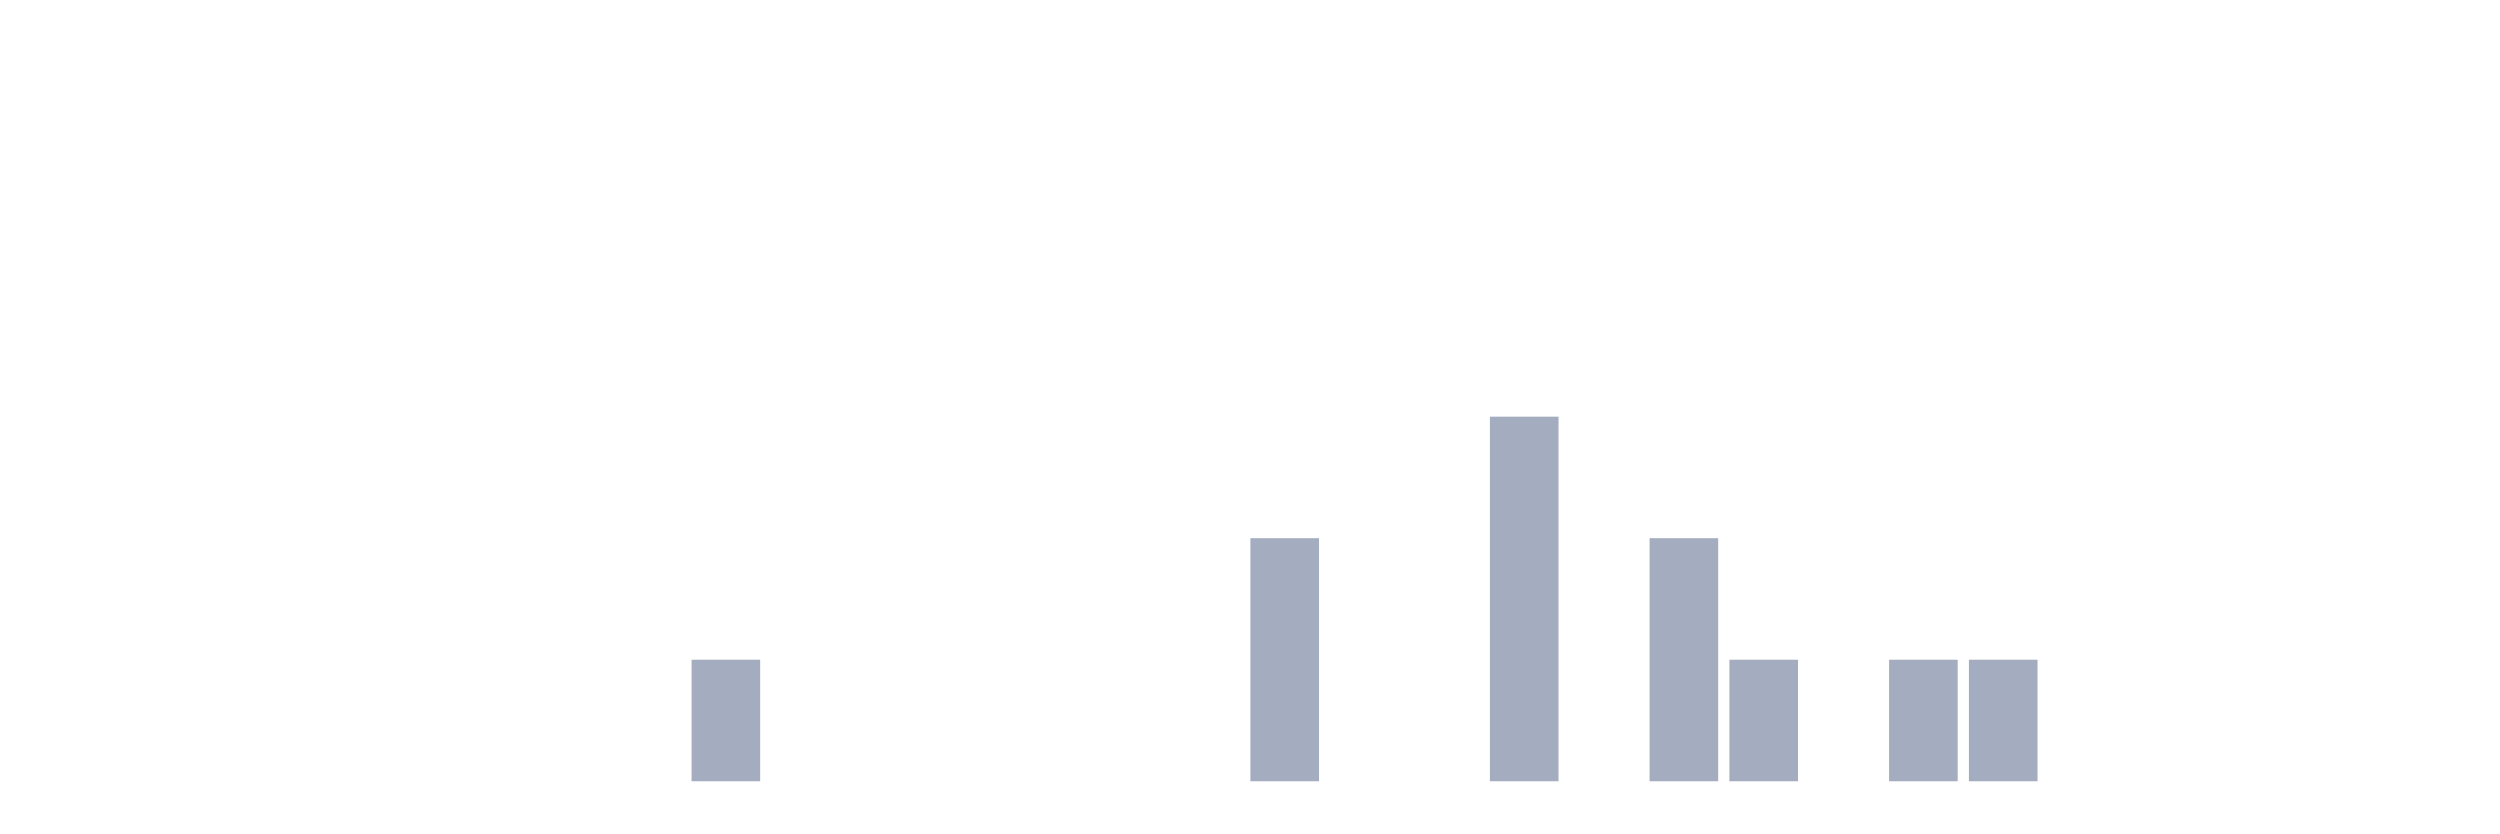
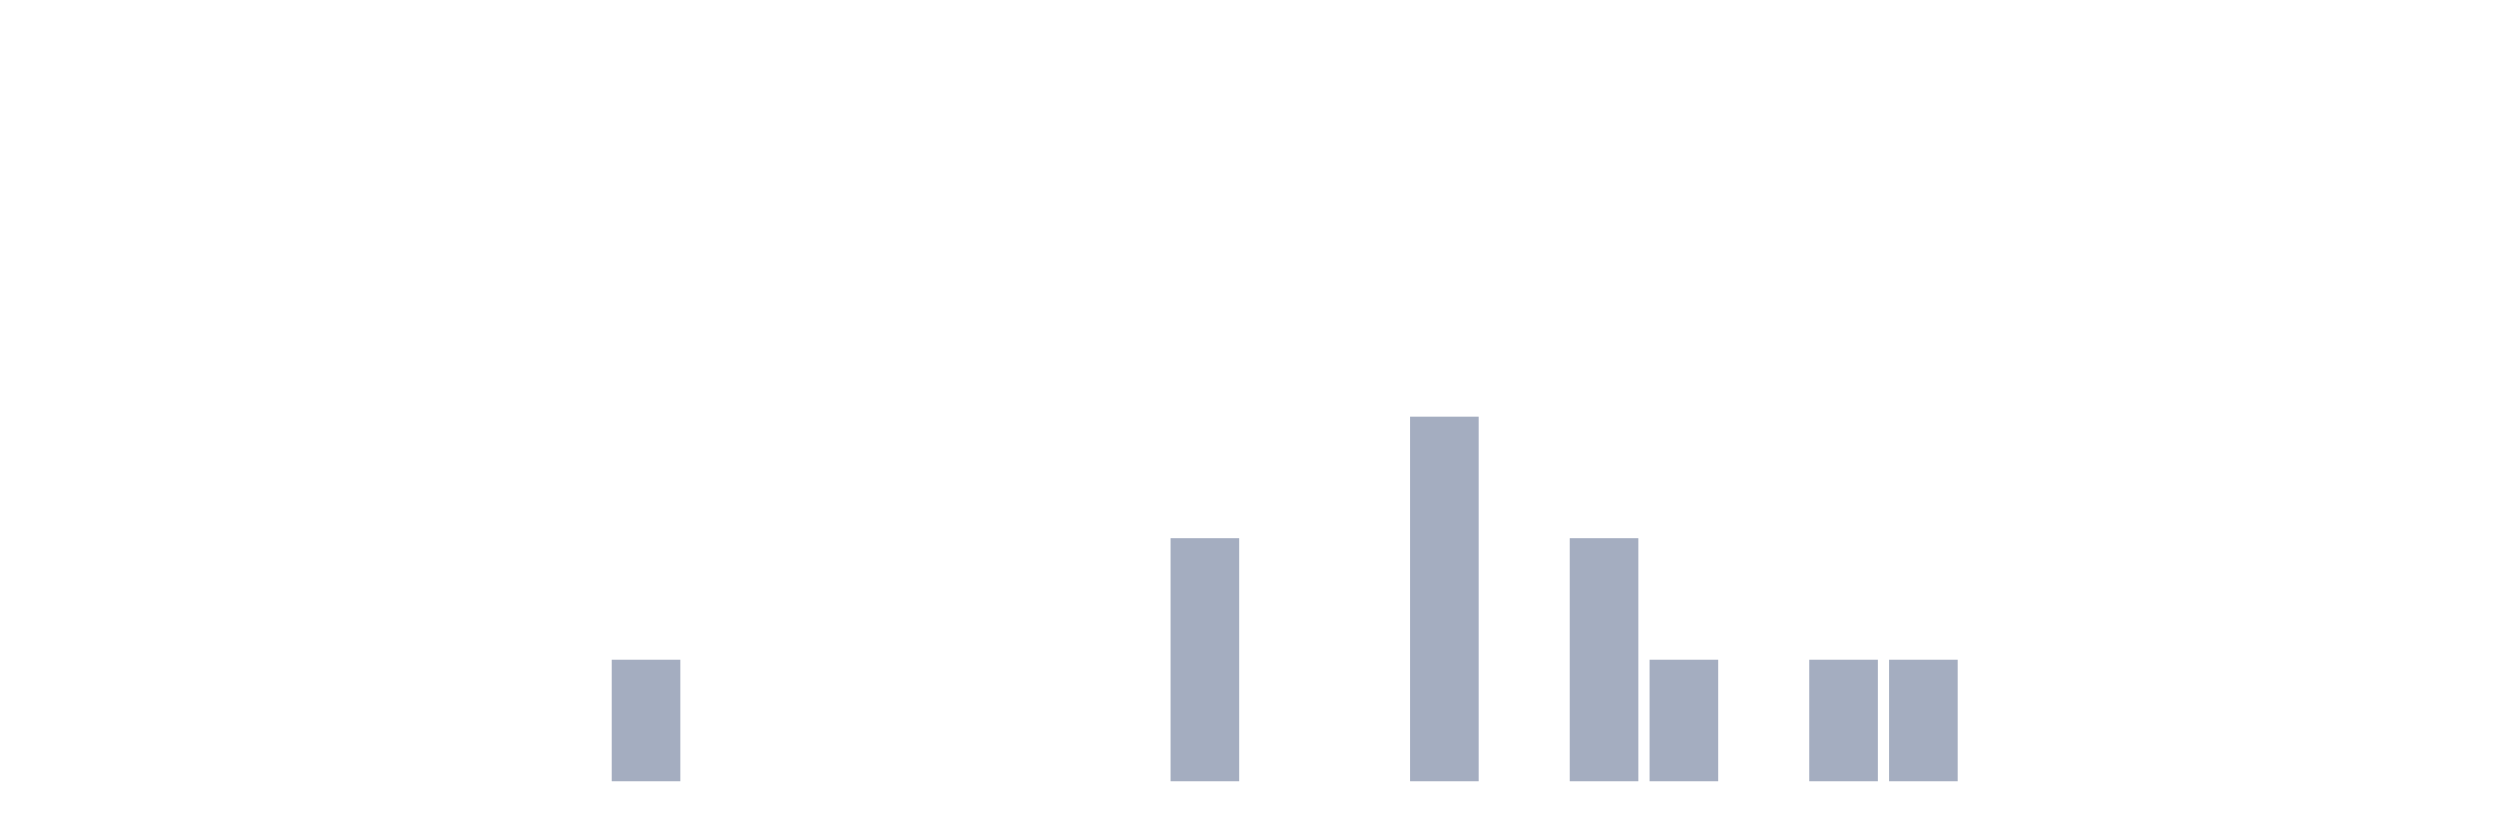
<svg xmlns="http://www.w3.org/2000/svg" viewBox="0 0 480 160">
  <g transform="translate(10,10)">
    <rect class="bar" x="0.153" width="13.175" y="140" height="0" fill="rgb(164,173,192)" />
    <rect class="bar" x="15.482" width="13.175" y="140" height="0" fill="rgb(164,173,192)" />
    <rect class="bar" x="30.81" width="13.175" y="140" height="0" fill="rgb(164,173,192)" />
    <rect class="bar" x="46.138" width="13.175" y="140" height="0" fill="rgb(164,173,192)" />
    <rect class="bar" x="61.466" width="13.175" y="140" height="0" fill="rgb(164,173,192)" />
    <rect class="bar" x="76.794" width="13.175" y="140" height="0" fill="rgb(164,173,192)" />
    <rect class="bar" x="92.123" width="13.175" y="140" height="0" fill="rgb(164,173,192)" />
-     <rect class="bar" x="107.451" width="13.175" y="140" height="0" fill="rgb(164,173,192)" />
-     <rect class="bar" x="122.779" width="13.175" y="116.667" height="23.333" fill="rgb(164,173,192)" />
+     <rect class="bar" x="107.451" width="13.175" y="116.667" height="23.333" fill="rgb(164,173,192)" />
+     <rect class="bar" x="122.779" width="13.175" y="140" height="0" fill="rgb(164,173,192)" />
    <rect class="bar" x="138.107" width="13.175" y="140" height="0" fill="rgb(164,173,192)" />
    <rect class="bar" x="153.436" width="13.175" y="140" height="0" fill="rgb(164,173,192)" />
    <rect class="bar" x="168.764" width="13.175" y="140" height="0" fill="rgb(164,173,192)" />
    <rect class="bar" x="184.092" width="13.175" y="140" height="0" fill="rgb(164,173,192)" />
    <rect class="bar" x="199.42" width="13.175" y="140" height="0" fill="rgb(164,173,192)" />
-     <rect class="bar" x="214.748" width="13.175" y="140" height="0" fill="rgb(164,173,192)" />
-     <rect class="bar" x="230.077" width="13.175" y="93.333" height="46.667" fill="rgb(164,173,192)" />
+     <rect class="bar" x="214.748" width="13.175" y="93.333" height="46.667" fill="rgb(164,173,192)" />
+     <rect class="bar" x="230.077" width="13.175" y="140" height="0" fill="rgb(164,173,192)" />
    <rect class="bar" x="245.405" width="13.175" y="140" height="0" fill="rgb(164,173,192)" />
-     <rect class="bar" x="260.733" width="13.175" y="140" height="0" fill="rgb(164,173,192)" />
-     <rect class="bar" x="276.061" width="13.175" y="70" height="70" fill="rgb(164,173,192)" />
-     <rect class="bar" x="291.39" width="13.175" y="140" height="0" fill="rgb(164,173,192)" />
-     <rect class="bar" x="306.718" width="13.175" y="93.333" height="46.667" fill="rgb(164,173,192)" />
-     <rect class="bar" x="322.046" width="13.175" y="116.667" height="23.333" fill="rgb(164,173,192)" />
-     <rect class="bar" x="337.374" width="13.175" y="140" height="0" fill="rgb(164,173,192)" />
+     <rect class="bar" x="260.733" width="13.175" y="70" height="70" fill="rgb(164,173,192)" />
+     <rect class="bar" x="276.061" width="13.175" y="140" height="0" fill="rgb(164,173,192)" />
+     <rect class="bar" x="291.39" width="13.175" y="93.333" height="46.667" fill="rgb(164,173,192)" />
+     <rect class="bar" x="306.718" width="13.175" y="116.667" height="23.333" fill="rgb(164,173,192)" />
+     <rect class="bar" x="322.046" width="13.175" y="140" height="0" fill="rgb(164,173,192)" />
+     <rect class="bar" x="337.374" width="13.175" y="116.667" height="23.333" fill="rgb(164,173,192)" />
    <rect class="bar" x="352.702" width="13.175" y="116.667" height="23.333" fill="rgb(164,173,192)" />
-     <rect class="bar" x="368.031" width="13.175" y="116.667" height="23.333" fill="rgb(164,173,192)" />
+     <rect class="bar" x="368.031" width="13.175" y="140" height="0" fill="rgb(164,173,192)" />
    <rect class="bar" x="383.359" width="13.175" y="140" height="0" fill="rgb(164,173,192)" />
    <rect class="bar" x="398.687" width="13.175" y="140" height="0" fill="rgb(164,173,192)" />
    <rect class="bar" x="414.015" width="13.175" y="140" height="0" fill="rgb(164,173,192)" />
    <rect class="bar" x="429.344" width="13.175" y="140" height="0" fill="rgb(164,173,192)" />
    <rect class="bar" x="444.672" width="13.175" y="140" height="0" fill="rgb(164,173,192)" />
  </g>
</svg>
